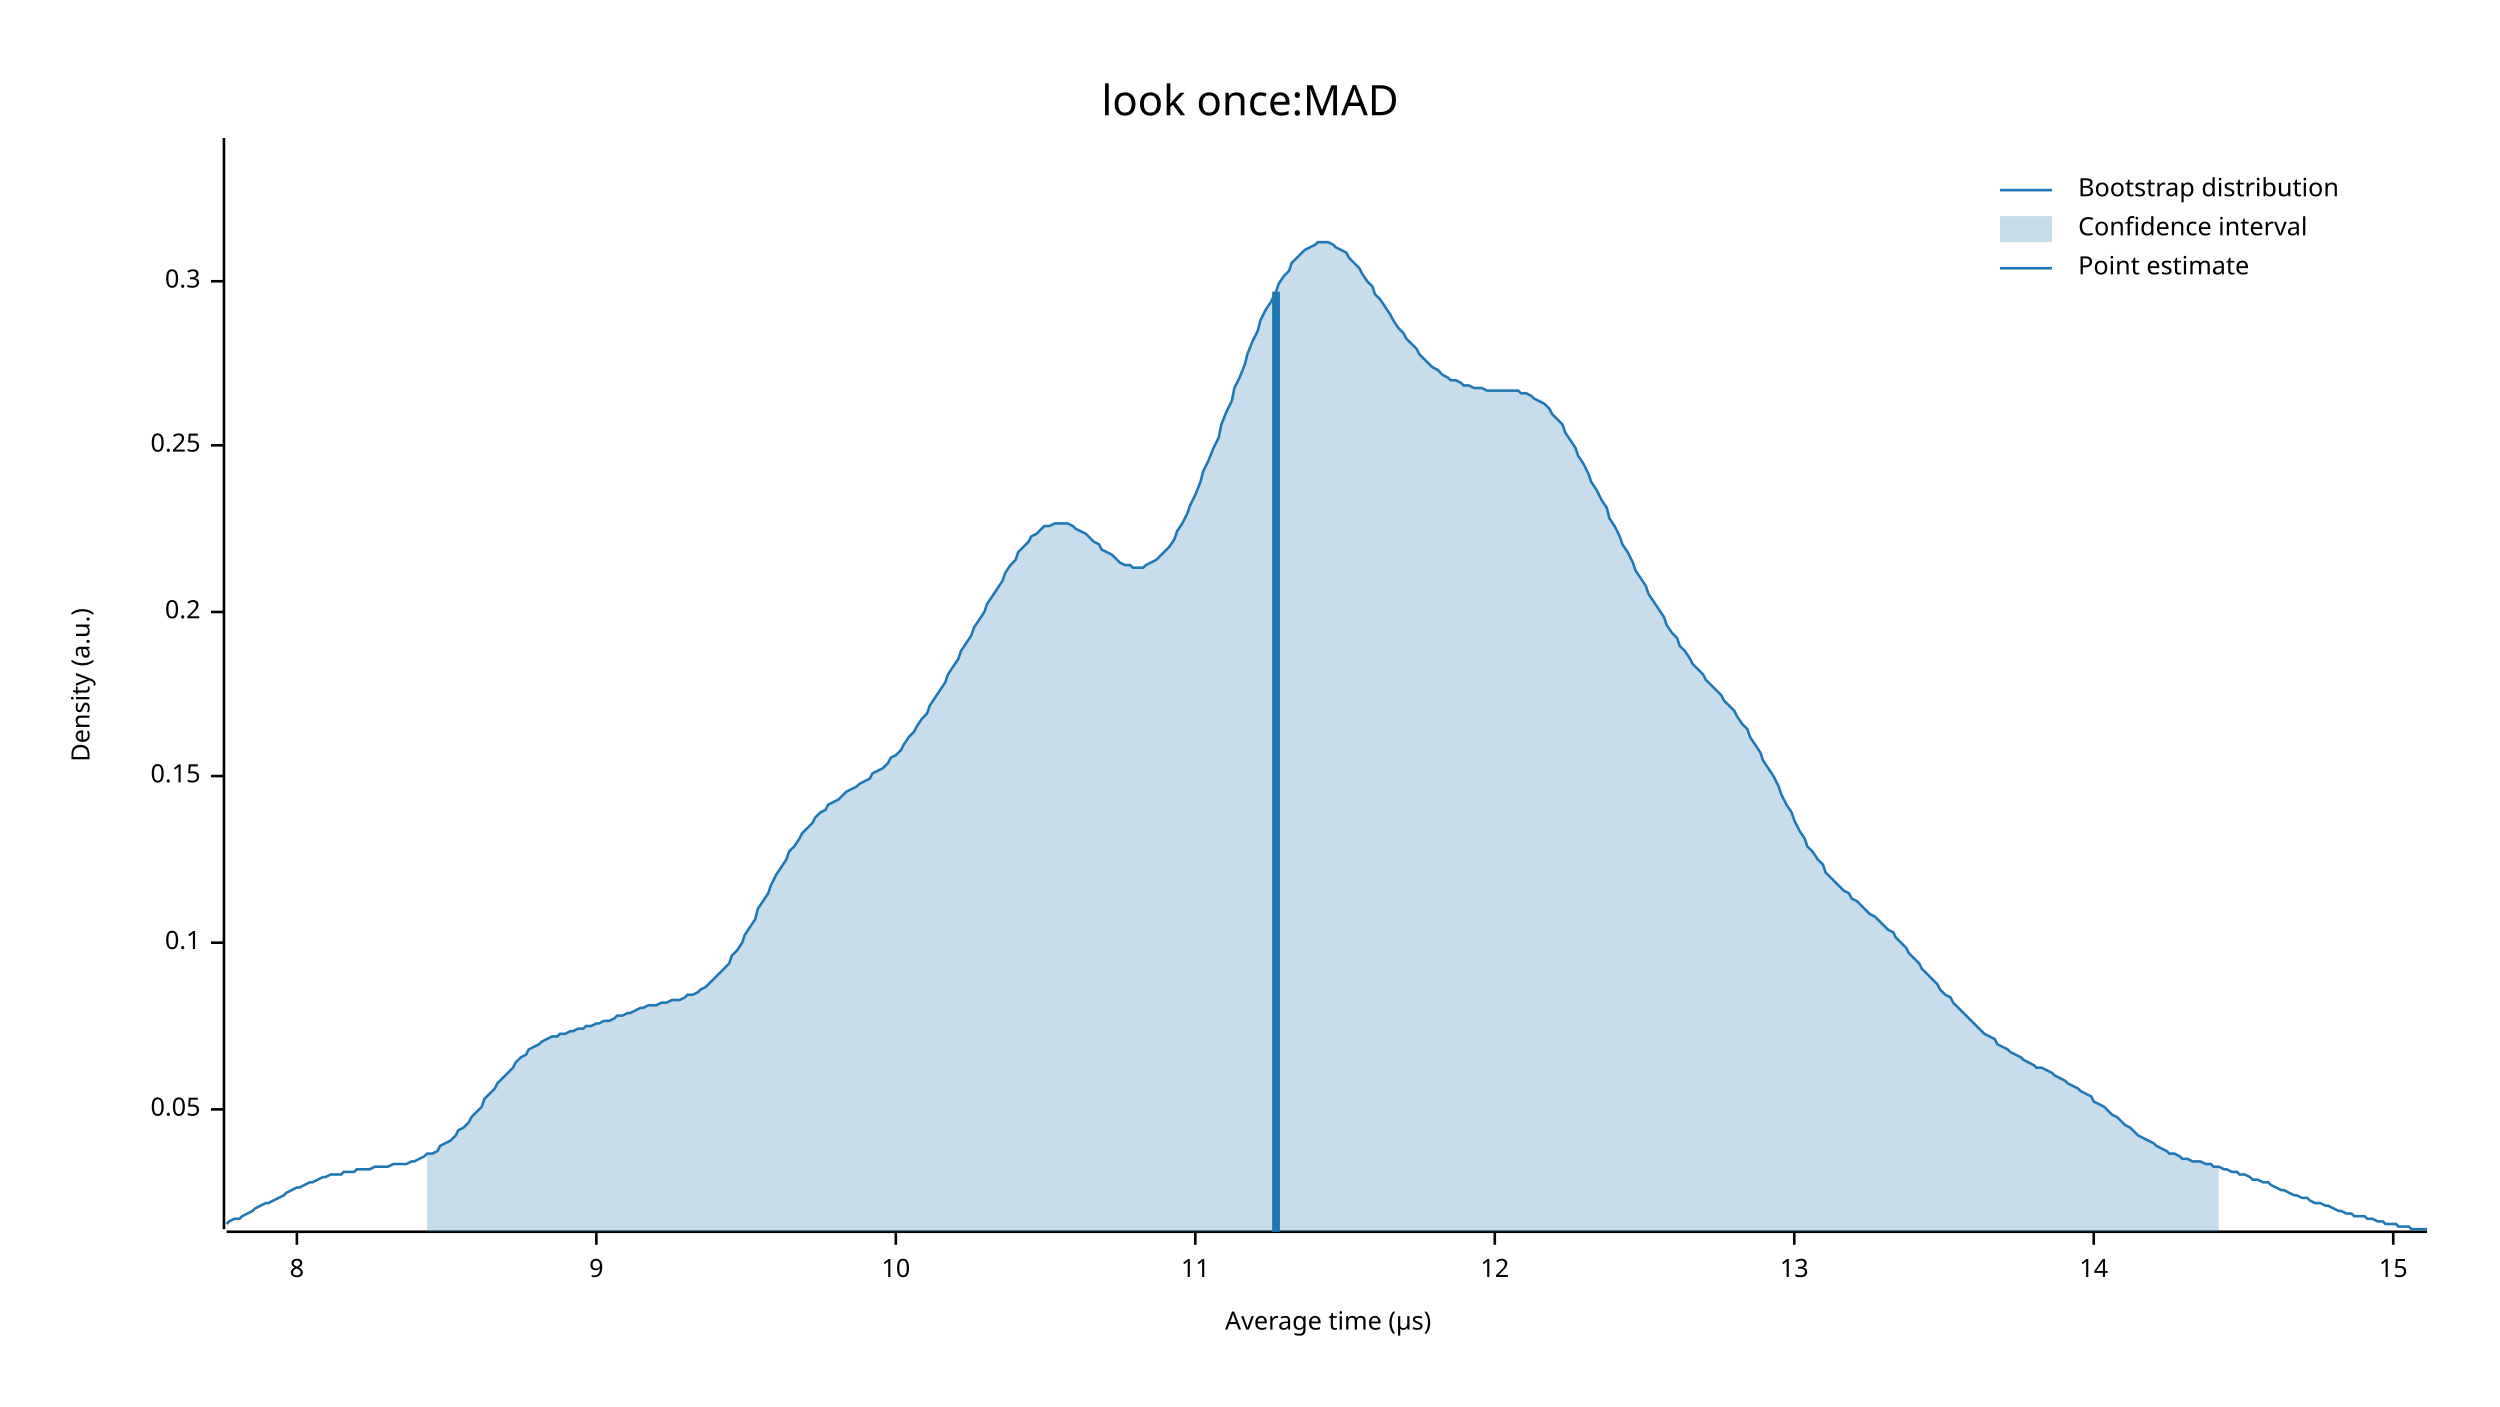
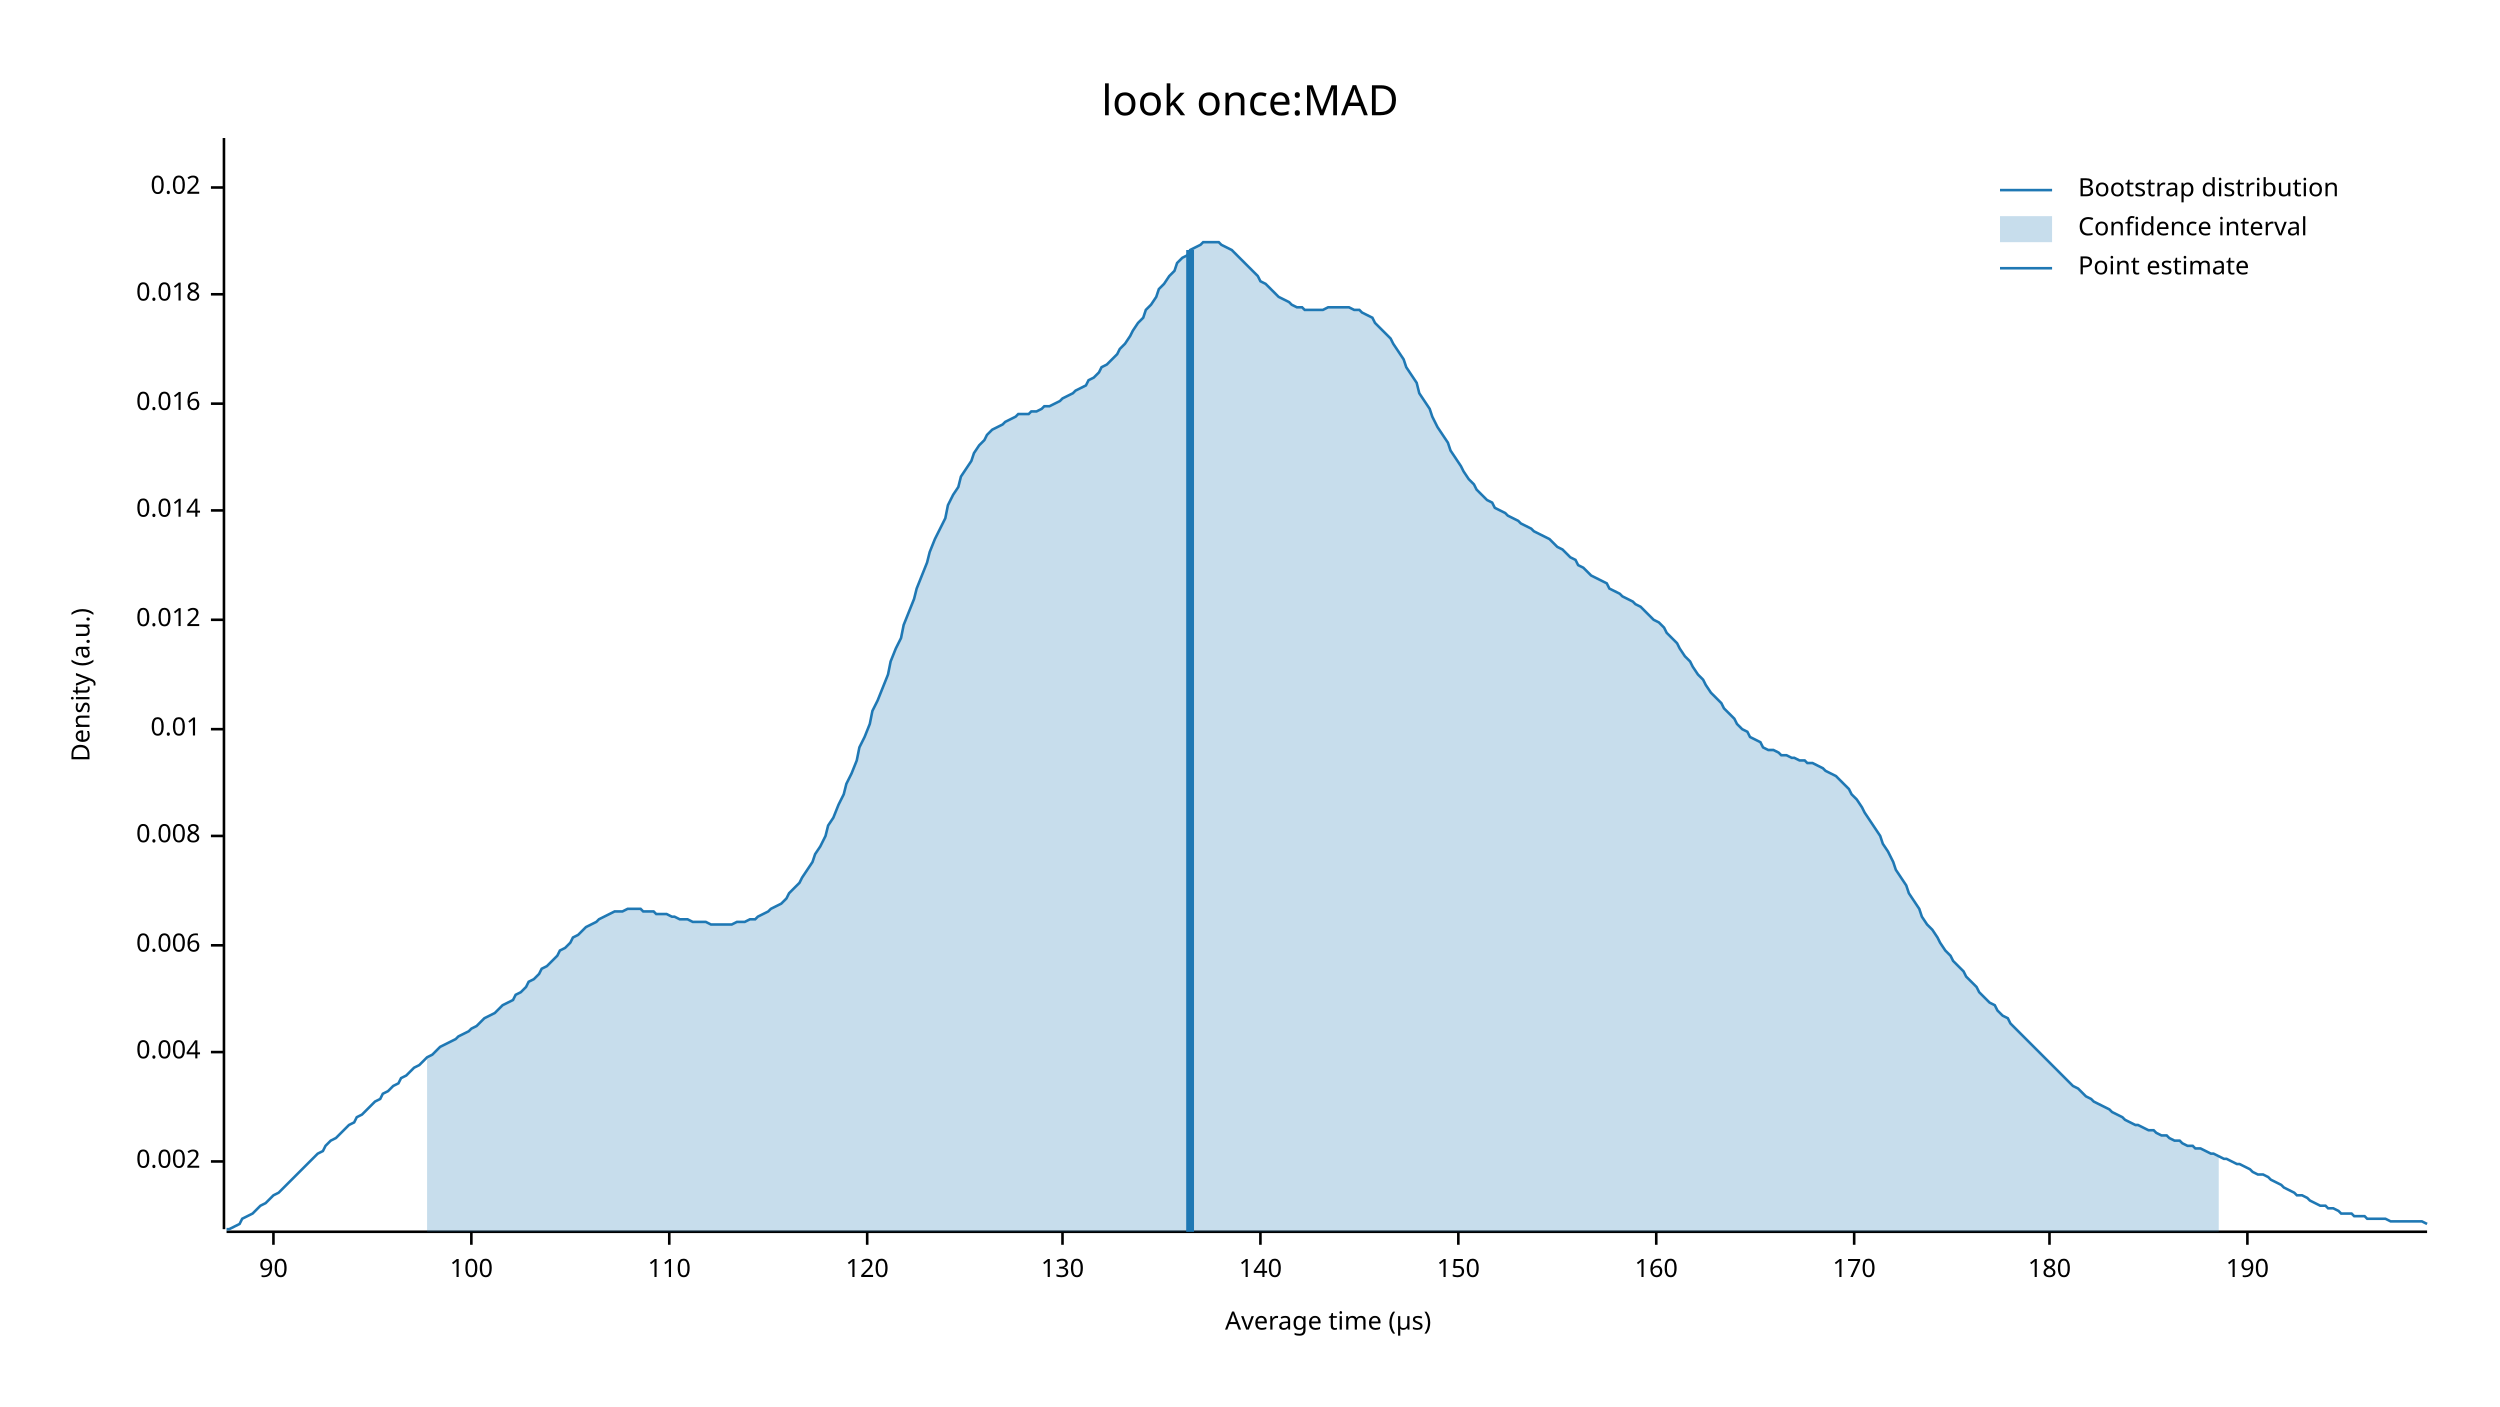
<svg xmlns="http://www.w3.org/2000/svg" width="960" height="540" viewBox="0 0 960 540">
  <text x="480" y="32" dy="0.76em" text-anchor="middle" font-family="sans-serif" font-size="16.129" opacity="1" fill="#000000">
look once:MAD
</text>
  <text x="27" y="263" dy="0.76em" text-anchor="middle" font-family="sans-serif" font-size="9.677" opacity="1" fill="#000000" transform="rotate(270, 27, 263)">
Density (a.u.)
</text>
  <text x="510" y="513" dy="-0.5ex" text-anchor="middle" font-family="sans-serif" font-size="9.677" opacity="1" fill="#000000">
Average time (µs)
</text>
  <polyline fill="none" opacity="1" stroke="#000000" stroke-width="1" points="86,53 86,472 " />
-   <text x="77" y="426" dy="0.5ex" text-anchor="end" font-family="sans-serif" font-size="9.677" opacity="1" fill="#000000">
- 0.05
+   <text x="77" y="446" dy="0.5ex" text-anchor="end" font-family="sans-serif" font-size="9.677" opacity="1" fill="#000000">
+ 0.002
</text>
-   <polyline fill="none" opacity="1" stroke="#000000" stroke-width="1" points="81,426 86,426 " />
-   <text x="77" y="362" dy="0.5ex" text-anchor="end" font-family="sans-serif" font-size="9.677" opacity="1" fill="#000000">
- 0.1
+   <polyline fill="none" opacity="1" stroke="#000000" stroke-width="1" points="81,446 86,446 " />
+   <text x="77" y="404" dy="0.5ex" text-anchor="end" font-family="sans-serif" font-size="9.677" opacity="1" fill="#000000">
+ 0.004
</text>
-   <polyline fill="none" opacity="1" stroke="#000000" stroke-width="1" points="81,362 86,362 " />
-   <text x="77" y="298" dy="0.5ex" text-anchor="end" font-family="sans-serif" font-size="9.677" opacity="1" fill="#000000">
- 0.15
+   <polyline fill="none" opacity="1" stroke="#000000" stroke-width="1" points="81,404 86,404 " />
+   <text x="77" y="363" dy="0.5ex" text-anchor="end" font-family="sans-serif" font-size="9.677" opacity="1" fill="#000000">
+ 0.006
</text>
-   <polyline fill="none" opacity="1" stroke="#000000" stroke-width="1" points="81,298 86,298 " />
-   <text x="77" y="235" dy="0.5ex" text-anchor="end" font-family="sans-serif" font-size="9.677" opacity="1" fill="#000000">
- 0.2
+   <polyline fill="none" opacity="1" stroke="#000000" stroke-width="1" points="81,363 86,363 " />
+   <text x="77" y="321" dy="0.5ex" text-anchor="end" font-family="sans-serif" font-size="9.677" opacity="1" fill="#000000">
+ 0.008
</text>
-   <polyline fill="none" opacity="1" stroke="#000000" stroke-width="1" points="81,235 86,235 " />
-   <text x="77" y="171" dy="0.5ex" text-anchor="end" font-family="sans-serif" font-size="9.677" opacity="1" fill="#000000">
- 0.25
+   <polyline fill="none" opacity="1" stroke="#000000" stroke-width="1" points="81,321 86,321 " />
+   <text x="77" y="280" dy="0.5ex" text-anchor="end" font-family="sans-serif" font-size="9.677" opacity="1" fill="#000000">
+ 0.01
</text>
-   <polyline fill="none" opacity="1" stroke="#000000" stroke-width="1" points="81,171 86,171 " />
-   <text x="77" y="108" dy="0.5ex" text-anchor="end" font-family="sans-serif" font-size="9.677" opacity="1" fill="#000000">
- 0.3
+   <polyline fill="none" opacity="1" stroke="#000000" stroke-width="1" points="81,280 86,280 " />
+   <text x="77" y="238" dy="0.5ex" text-anchor="end" font-family="sans-serif" font-size="9.677" opacity="1" fill="#000000">
+ 0.012
</text>
-   <polyline fill="none" opacity="1" stroke="#000000" stroke-width="1" points="81,108 86,108 " />
+   <polyline fill="none" opacity="1" stroke="#000000" stroke-width="1" points="81,238 86,238 " />
+   <text x="77" y="196" dy="0.5ex" text-anchor="end" font-family="sans-serif" font-size="9.677" opacity="1" fill="#000000">
+ 0.014
+ </text>
+   <polyline fill="none" opacity="1" stroke="#000000" stroke-width="1" points="81,196 86,196 " />
+   <text x="77" y="155" dy="0.5ex" text-anchor="end" font-family="sans-serif" font-size="9.677" opacity="1" fill="#000000">
+ 0.016
+ </text>
+   <polyline fill="none" opacity="1" stroke="#000000" stroke-width="1" points="81,155 86,155 " />
+   <text x="77" y="113" dy="0.5ex" text-anchor="end" font-family="sans-serif" font-size="9.677" opacity="1" fill="#000000">
+ 0.018
+ </text>
+   <polyline fill="none" opacity="1" stroke="#000000" stroke-width="1" points="81,113 86,113 " />
+   <text x="77" y="72" dy="0.5ex" text-anchor="end" font-family="sans-serif" font-size="9.677" opacity="1" fill="#000000">
+ 0.02
+ </text>
+   <polyline fill="none" opacity="1" stroke="#000000" stroke-width="1" points="81,72 86,72 " />
  <polyline fill="none" opacity="1" stroke="#000000" stroke-width="1" points="87,473 932,473 " />
-   <text x="114" y="483" dy="0.76em" text-anchor="middle" font-family="sans-serif" font-size="9.677" opacity="1" fill="#000000">
- 8
+   <text x="105" y="483" dy="0.76em" text-anchor="middle" font-family="sans-serif" font-size="9.677" opacity="1" fill="#000000">
+ 90
</text>
-   <polyline fill="none" opacity="1" stroke="#000000" stroke-width="1" points="114,473 114,478 " />
-   <text x="229" y="483" dy="0.76em" text-anchor="middle" font-family="sans-serif" font-size="9.677" opacity="1" fill="#000000">
- 9
+   <polyline fill="none" opacity="1" stroke="#000000" stroke-width="1" points="105,473 105,478 " />
+   <text x="181" y="483" dy="0.76em" text-anchor="middle" font-family="sans-serif" font-size="9.677" opacity="1" fill="#000000">
+ 100
</text>
-   <polyline fill="none" opacity="1" stroke="#000000" stroke-width="1" points="229,473 229,478 " />
-   <text x="344" y="483" dy="0.76em" text-anchor="middle" font-family="sans-serif" font-size="9.677" opacity="1" fill="#000000">
- 10
+   <polyline fill="none" opacity="1" stroke="#000000" stroke-width="1" points="181,473 181,478 " />
+   <text x="257" y="483" dy="0.76em" text-anchor="middle" font-family="sans-serif" font-size="9.677" opacity="1" fill="#000000">
+ 110
</text>
-   <polyline fill="none" opacity="1" stroke="#000000" stroke-width="1" points="344,473 344,478 " />
-   <text x="459" y="483" dy="0.76em" text-anchor="middle" font-family="sans-serif" font-size="9.677" opacity="1" fill="#000000">
- 11
+   <polyline fill="none" opacity="1" stroke="#000000" stroke-width="1" points="257,473 257,478 " />
+   <text x="333" y="483" dy="0.76em" text-anchor="middle" font-family="sans-serif" font-size="9.677" opacity="1" fill="#000000">
+ 120
</text>
-   <polyline fill="none" opacity="1" stroke="#000000" stroke-width="1" points="459,473 459,478 " />
-   <text x="574" y="483" dy="0.76em" text-anchor="middle" font-family="sans-serif" font-size="9.677" opacity="1" fill="#000000">
- 12
+   <polyline fill="none" opacity="1" stroke="#000000" stroke-width="1" points="333,473 333,478 " />
+   <text x="408" y="483" dy="0.76em" text-anchor="middle" font-family="sans-serif" font-size="9.677" opacity="1" fill="#000000">
+ 130
</text>
-   <polyline fill="none" opacity="1" stroke="#000000" stroke-width="1" points="574,473 574,478 " />
-   <text x="689" y="483" dy="0.76em" text-anchor="middle" font-family="sans-serif" font-size="9.677" opacity="1" fill="#000000">
- 13
+   <polyline fill="none" opacity="1" stroke="#000000" stroke-width="1" points="408,473 408,478 " />
+   <text x="484" y="483" dy="0.76em" text-anchor="middle" font-family="sans-serif" font-size="9.677" opacity="1" fill="#000000">
+ 140
</text>
-   <polyline fill="none" opacity="1" stroke="#000000" stroke-width="1" points="689,473 689,478 " />
-   <text x="804" y="483" dy="0.76em" text-anchor="middle" font-family="sans-serif" font-size="9.677" opacity="1" fill="#000000">
- 14
+   <polyline fill="none" opacity="1" stroke="#000000" stroke-width="1" points="484,473 484,478 " />
+   <text x="560" y="483" dy="0.76em" text-anchor="middle" font-family="sans-serif" font-size="9.677" opacity="1" fill="#000000">
+ 150
</text>
-   <polyline fill="none" opacity="1" stroke="#000000" stroke-width="1" points="804,473 804,478 " />
-   <text x="919" y="483" dy="0.76em" text-anchor="middle" font-family="sans-serif" font-size="9.677" opacity="1" fill="#000000">
- 15
+   <polyline fill="none" opacity="1" stroke="#000000" stroke-width="1" points="560,473 560,478 " />
+   <text x="636" y="483" dy="0.76em" text-anchor="middle" font-family="sans-serif" font-size="9.677" opacity="1" fill="#000000">
+ 160
</text>
-   <polyline fill="none" opacity="1" stroke="#000000" stroke-width="1" points="919,473 919,478 " />
-   <polyline fill="none" opacity="1" stroke="#1F78B4" stroke-width="1" points="87,470 88,469 90,468 92,468 93,467 95,466 97,465 98,464 100,463 102,462 103,462 105,461 107,460 109,459 110,458 112,457 114,456 115,456 117,455 119,454 120,454 122,453 124,452 125,452 127,451 129,451 131,451 132,450 134,450 136,450 137,449 139,449 141,449 142,449 144,448 146,448 147,448 149,448 151,447 153,447 154,447 156,447 158,446 159,446 161,445 163,444 164,443 166,443 168,442 169,440 171,439 173,438 175,436 176,434 178,433 180,431 181,429 183,427 185,425 186,422 188,420 190,418 191,416 193,414 195,412 197,410 198,408 200,406 202,405 203,403 205,402 207,401 208,400 210,399 212,398 214,398 215,397 217,397 219,396 220,396 222,395 224,395 225,394 227,394 229,393 230,393 232,392 234,392 236,391 237,390 239,390 241,389 242,389 244,388 246,387 247,387 249,386 251,386 252,386 254,385 256,385 258,384 259,384 261,384 263,383 264,382 266,382 268,381 269,380 271,379 273,377 274,376 276,374 278,372 280,370 281,367 283,365 285,362 286,359 288,356 290,353 291,349 293,346 295,343 296,340 298,336 300,333 302,330 303,327 305,325 307,322 308,320 310,318 312,316 313,314 315,312 317,311 318,309 320,308 322,307 324,305 325,304 327,303 329,302 330,301 332,300 334,299 335,297 337,296 339,295 341,293 342,291 344,290 346,288 347,286 349,283 351,281 352,279 354,276 356,274 357,271 359,268 361,265 363,262 364,259 366,256 368,253 369,250 371,247 373,244 374,241 376,238 378,235 379,232 381,229 383,226 385,223 386,220 388,217 390,215 391,212 393,210 395,208 396,206 398,205 400,203 401,202 403,202 405,201 407,201 408,201 410,201 412,202 413,203 415,204 417,205 418,206 420,208 422,209 423,211 425,212 427,213 429,215 430,216 432,217 434,217 435,218 437,218 439,218 440,217 442,216 444,215 445,214 447,212 449,210 451,207 452,204 454,201 456,197 457,194 459,190 461,185 462,181 464,177 466,172 468,168 469,163 471,158 473,154 474,149 476,145 478,140 479,136 481,131 483,127 484,123 486,119 488,116 490,112 491,109 493,106 495,104 496,101 498,99 500,97 501,96 503,95 505,94 506,93 508,93 510,93 512,94 513,95 515,96 517,97 518,99 520,101 522,103 523,105 525,108 527,110 528,113 530,115 532,118 534,121 535,123 537,126 539,128 540,130 542,132 544,134 545,136 547,138 549,140 550,141 552,142 554,144 556,145 557,146 559,146 561,147 562,148 564,148 566,149 567,149 569,149 571,150 573,150 574,150 576,150 578,150 579,150 581,150 583,150 584,151 586,151 588,152 589,153 591,154 593,155 595,157 596,159 598,161 600,163 601,166 603,169 605,172 606,175 608,178 610,182 611,185 613,188 615,192 617,195 618,199 620,202 622,206 623,209 625,212 627,216 628,219 630,222 632,225 633,228 635,231 637,234 639,237 640,240 642,243 644,245 645,248 647,250 649,253 650,255 652,257 654,259 655,261 657,263 659,265 661,267 662,269 664,271 666,273 667,275 669,278 671,280 672,283 674,286 676,289 677,292 679,295 681,298 683,302 684,305 686,309 688,312 689,315 691,319 693,322 694,325 696,327 698,330 700,332 701,335 703,337 705,339 706,340 708,342 710,343 711,345 713,346 715,348 716,349 718,351 720,352 722,354 723,355 725,357 727,358 728,360 730,362 732,364 733,366 735,368 737,370 738,372 740,374 742,376 744,378 745,380 747,382 749,383 750,385 752,387 754,389 755,390 757,392 759,394 760,395 762,397 764,398 766,399 767,401 769,402 771,403 772,404 774,405 776,406 777,407 779,408 781,409 782,410 784,410 786,411 788,412 789,413 791,414 793,415 794,416 796,417 798,418 799,419 801,420 803,421 804,423 806,424 808,425 810,427 811,428 813,429 815,431 816,432 818,433 820,435 821,436 823,437 825,438 827,439 828,440 830,441 832,442 833,443 835,443 837,444 838,445 840,445 842,446 843,446 845,446 847,447 849,447 850,448 852,448 854,449 855,449 857,450 859,450 860,451 862,451 864,452 865,453 867,453 869,454 871,454 872,455 874,456 876,457 877,457 879,458 881,459 882,459 884,460 886,460 887,461 889,462 891,462 893,463 894,463 896,464 898,465 899,465 901,466 903,466 904,467 906,467 908,467 909,468 911,468 913,469 915,469 916,470 918,470 920,470 921,471 923,471 925,471 926,472 928,472 930,472 932,472 " />
-   <polygon opacity="0.25" fill="#1F78B4" points="164,443 166,443 168,442 169,440 171,439 173,438 175,436 176,434 178,433 180,431 181,429 183,427 185,425 186,422 188,420 190,418 191,416 193,414 195,412 197,410 198,408 200,406 202,405 203,403 205,402 207,401 208,400 210,399 212,398 214,398 215,397 217,397 219,396 220,396 222,395 224,395 225,394 227,394 229,393 230,393 232,392 234,392 236,391 237,390 239,390 241,389 242,389 244,388 246,387 247,387 249,386 251,386 252,386 254,385 256,385 258,384 259,384 261,384 263,383 264,382 266,382 268,381 269,380 271,379 273,377 274,376 276,374 278,372 280,370 281,367 283,365 285,362 286,359 288,356 290,353 291,349 293,346 295,343 296,340 298,336 300,333 302,330 303,327 305,325 307,322 308,320 310,318 312,316 313,314 315,312 317,311 318,309 320,308 322,307 324,305 325,304 327,303 329,302 330,301 332,300 334,299 335,297 337,296 339,295 341,293 342,291 344,290 346,288 347,286 349,283 351,281 352,279 354,276 356,274 357,271 359,268 361,265 363,262 364,259 366,256 368,253 369,250 371,247 373,244 374,241 376,238 378,235 379,232 381,229 383,226 385,223 386,220 388,217 390,215 391,212 393,210 395,208 396,206 398,205 400,203 401,202 403,202 405,201 407,201 408,201 410,201 412,202 413,203 415,204 417,205 418,206 420,208 422,209 423,211 425,212 427,213 429,215 430,216 432,217 434,217 435,218 437,218 439,218 440,217 442,216 444,215 445,214 447,212 449,210 451,207 452,204 454,201 456,197 457,194 459,190 461,185 462,181 464,177 466,172 468,168 469,163 471,158 473,154 474,149 476,145 478,140 479,136 481,131 483,127 484,123 486,119 488,116 490,112 491,109 493,106 495,104 496,101 498,99 500,97 501,96 503,95 505,94 506,93 508,93 510,93 512,94 513,95 515,96 517,97 518,99 520,101 522,103 523,105 525,108 527,110 528,113 530,115 532,118 534,121 535,123 537,126 539,128 540,130 542,132 544,134 545,136 547,138 549,140 550,141 552,142 554,144 556,145 557,146 559,146 561,147 562,148 564,148 566,149 567,149 569,149 571,150 573,150 574,150 576,150 578,150 579,150 581,150 583,150 584,151 586,151 588,152 589,153 591,154 593,155 595,157 596,159 598,161 600,163 601,166 603,169 605,172 606,175 608,178 610,182 611,185 613,188 615,192 617,195 618,199 620,202 622,206 623,209 625,212 627,216 628,219 630,222 632,225 633,228 635,231 637,234 639,237 640,240 642,243 644,245 645,248 647,250 649,253 650,255 652,257 654,259 655,261 657,263 659,265 661,267 662,269 664,271 666,273 667,275 669,278 671,280 672,283 674,286 676,289 677,292 679,295 681,298 683,302 684,305 686,309 688,312 689,315 691,319 693,322 694,325 696,327 698,330 700,332 701,335 703,337 705,339 706,340 708,342 710,343 711,345 713,346 715,348 716,349 718,351 720,352 722,354 723,355 725,357 727,358 728,360 730,362 732,364 733,366 735,368 737,370 738,372 740,374 742,376 744,378 745,380 747,382 749,383 750,385 752,387 754,389 755,390 757,392 759,394 760,395 762,397 764,398 766,399 767,401 769,402 771,403 772,404 774,405 776,406 777,407 779,408 781,409 782,410 784,410 786,411 788,412 789,413 791,414 793,415 794,416 796,417 798,418 799,419 801,420 803,421 804,423 806,424 808,425 810,427 811,428 813,429 815,431 816,432 818,433 820,435 821,436 823,437 825,438 827,439 828,440 830,441 832,442 833,443 835,443 837,444 838,445 840,445 842,446 843,446 845,446 847,447 849,447 850,448 852,448 852,473 164,473 " />
-   <polyline fill="none" opacity="1" stroke="#1F78B4" stroke-width="3" points="490,473 490,112 " />
+   <polyline fill="none" opacity="1" stroke="#000000" stroke-width="1" points="636,473 636,478 " />
+   <text x="712" y="483" dy="0.76em" text-anchor="middle" font-family="sans-serif" font-size="9.677" opacity="1" fill="#000000">
+ 170
+ </text>
+   <polyline fill="none" opacity="1" stroke="#000000" stroke-width="1" points="712,473 712,478 " />
+   <text x="787" y="483" dy="0.76em" text-anchor="middle" font-family="sans-serif" font-size="9.677" opacity="1" fill="#000000">
+ 180
+ </text>
+   <polyline fill="none" opacity="1" stroke="#000000" stroke-width="1" points="787,473 787,478 " />
+   <text x="863" y="483" dy="0.76em" text-anchor="middle" font-family="sans-serif" font-size="9.677" opacity="1" fill="#000000">
+ 190
+ </text>
+   <polyline fill="none" opacity="1" stroke="#000000" stroke-width="1" points="863,473 863,478 " />
+   <polyline fill="none" opacity="1" stroke="#1F78B4" stroke-width="1" points="87,472 88,472 90,471 92,470 93,468 95,467 97,466 98,465 100,463 102,462 103,461 105,459 107,458 109,456 110,455 112,453 114,451 115,450 117,448 119,446 120,445 122,443 124,442 125,440 127,438 129,437 131,435 132,434 134,432 136,431 137,429 139,428 141,426 142,425 144,423 146,422 147,420 149,419 151,417 153,416 154,414 156,413 158,411 159,410 161,409 163,407 164,406 166,405 168,403 169,402 171,401 173,400 175,399 176,398 178,397 180,396 181,395 183,394 185,392 186,391 188,390 190,389 191,388 193,386 195,385 197,384 198,382 200,381 202,379 203,377 205,376 207,374 208,372 210,371 212,369 214,367 215,365 217,364 219,362 220,360 222,359 224,357 225,356 227,355 229,354 230,353 232,352 234,351 236,350 237,350 239,350 241,349 242,349 244,349 246,349 247,350 249,350 251,350 252,351 254,351 256,351 258,352 259,352 261,353 263,353 264,353 266,354 268,354 269,354 271,354 273,355 274,355 276,355 278,355 280,355 281,355 283,354 285,354 286,354 288,353 290,353 291,352 293,351 295,350 296,349 298,348 300,347 302,345 303,343 305,341 307,339 308,337 310,334 312,331 313,328 315,325 317,321 318,317 320,314 322,309 324,305 325,301 327,297 329,292 330,287 332,283 334,278 335,273 337,269 339,264 341,259 342,254 344,249 346,245 347,240 349,235 351,230 352,226 354,221 356,216 357,212 359,207 361,203 363,199 364,194 366,190 368,187 369,183 371,180 373,177 374,174 376,171 378,169 379,167 381,165 383,164 385,163 386,162 388,161 390,160 391,159 393,159 395,159 396,158 398,158 400,157 401,156 403,156 405,155 407,154 408,153 410,152 412,151 413,150 415,149 417,148 418,146 420,145 422,143 423,141 425,140 427,138 429,136 430,134 432,132 434,129 435,127 437,124 439,122 440,119 442,117 444,114 445,111 447,109 449,106 451,104 452,101 454,99 456,98 457,96 459,95 461,94 462,93 464,93 466,93 468,93 469,94 471,95 473,96 474,97 476,99 478,101 479,102 481,104 483,106 484,108 486,109 488,111 490,113 491,114 493,115 495,116 496,117 498,118 500,118 501,119 503,119 505,119 506,119 508,119 510,118 512,118 513,118 515,118 517,118 518,118 520,119 522,119 523,120 525,121 527,122 528,124 530,126 532,128 534,130 535,132 537,135 539,138 540,141 542,144 544,147 545,151 547,154 549,157 550,160 552,164 554,167 556,170 557,173 559,176 561,179 562,181 564,184 566,186 567,188 569,190 571,192 573,193 574,195 576,196 578,197 579,198 581,199 583,200 584,201 586,202 588,203 589,204 591,205 593,206 595,207 596,208 598,210 600,211 601,212 603,214 605,215 606,217 608,218 610,220 611,221 613,222 615,223 617,224 618,226 620,227 622,228 623,229 625,230 627,231 628,232 630,233 632,235 633,236 635,238 637,239 639,241 640,243 642,245 644,247 645,249 647,252 649,254 650,256 652,259 654,261 655,263 657,266 659,268 661,270 662,272 664,274 666,276 667,278 669,280 671,281 672,283 674,284 676,285 677,287 679,288 681,288 683,289 684,290 686,290 688,291 689,291 691,292 693,292 694,293 696,293 698,294 700,295 701,296 703,297 705,298 706,299 708,301 710,303 711,305 713,307 715,310 716,312 718,315 720,318 722,321 723,324 725,327 727,331 728,334 730,337 732,340 733,343 735,346 737,349 738,352 740,355 742,357 744,360 745,362 747,365 749,367 750,369 752,371 754,373 755,375 757,377 759,379 760,381 762,383 764,385 766,386 767,388 769,390 771,391 772,393 774,395 776,397 777,398 779,400 781,402 782,403 784,405 786,407 788,409 789,410 791,412 793,414 794,415 796,417 798,418 799,419 801,421 803,422 804,423 806,424 808,425 810,426 811,427 813,428 815,429 816,430 818,431 820,432 821,432 823,433 825,434 827,434 828,435 830,436 832,436 833,437 835,438 837,438 838,439 840,440 842,440 843,441 845,441 847,442 849,443 850,443 852,444 854,445 855,445 857,446 859,447 860,447 862,448 864,449 865,450 867,451 869,451 871,452 872,453 874,454 876,455 877,456 879,457 881,458 882,459 884,459 886,460 887,461 889,462 891,463 893,463 894,464 896,464 898,465 899,466 901,466 903,466 904,467 906,467 908,467 909,468 911,468 913,468 915,468 916,468 918,469 920,469 921,469 923,469 925,469 926,469 928,469 930,469 932,470 " />
+   <polygon opacity="0.25" fill="#1F78B4" points="164,406 166,405 168,403 169,402 171,401 173,400 175,399 176,398 178,397 180,396 181,395 183,394 185,392 186,391 188,390 190,389 191,388 193,386 195,385 197,384 198,382 200,381 202,379 203,377 205,376 207,374 208,372 210,371 212,369 214,367 215,365 217,364 219,362 220,360 222,359 224,357 225,356 227,355 229,354 230,353 232,352 234,351 236,350 237,350 239,350 241,349 242,349 244,349 246,349 247,350 249,350 251,350 252,351 254,351 256,351 258,352 259,352 261,353 263,353 264,353 266,354 268,354 269,354 271,354 273,355 274,355 276,355 278,355 280,355 281,355 283,354 285,354 286,354 288,353 290,353 291,352 293,351 295,350 296,349 298,348 300,347 302,345 303,343 305,341 307,339 308,337 310,334 312,331 313,328 315,325 317,321 318,317 320,314 322,309 324,305 325,301 327,297 329,292 330,287 332,283 334,278 335,273 337,269 339,264 341,259 342,254 344,249 346,245 347,240 349,235 351,230 352,226 354,221 356,216 357,212 359,207 361,203 363,199 364,194 366,190 368,187 369,183 371,180 373,177 374,174 376,171 378,169 379,167 381,165 383,164 385,163 386,162 388,161 390,160 391,159 393,159 395,159 396,158 398,158 400,157 401,156 403,156 405,155 407,154 408,153 410,152 412,151 413,150 415,149 417,148 418,146 420,145 422,143 423,141 425,140 427,138 429,136 430,134 432,132 434,129 435,127 437,124 439,122 440,119 442,117 444,114 445,111 447,109 449,106 451,104 452,101 454,99 456,98 457,96 459,95 461,94 462,93 464,93 466,93 468,93 469,94 471,95 473,96 474,97 476,99 478,101 479,102 481,104 483,106 484,108 486,109 488,111 490,113 491,114 493,115 495,116 496,117 498,118 500,118 501,119 503,119 505,119 506,119 508,119 510,118 512,118 513,118 515,118 517,118 518,118 520,119 522,119 523,120 525,121 527,122 528,124 530,126 532,128 534,130 535,132 537,135 539,138 540,141 542,144 544,147 545,151 547,154 549,157 550,160 552,164 554,167 556,170 557,173 559,176 561,179 562,181 564,184 566,186 567,188 569,190 571,192 573,193 574,195 576,196 578,197 579,198 581,199 583,200 584,201 586,202 588,203 589,204 591,205 593,206 595,207 596,208 598,210 600,211 601,212 603,214 605,215 606,217 608,218 610,220 611,221 613,222 615,223 617,224 618,226 620,227 622,228 623,229 625,230 627,231 628,232 630,233 632,235 633,236 635,238 637,239 639,241 640,243 642,245 644,247 645,249 647,252 649,254 650,256 652,259 654,261 655,263 657,266 659,268 661,270 662,272 664,274 666,276 667,278 669,280 671,281 672,283 674,284 676,285 677,287 679,288 681,288 683,289 684,290 686,290 688,291 689,291 691,292 693,292 694,293 696,293 698,294 700,295 701,296 703,297 705,298 706,299 708,301 710,303 711,305 713,307 715,310 716,312 718,315 720,318 722,321 723,324 725,327 727,331 728,334 730,337 732,340 733,343 735,346 737,349 738,352 740,355 742,357 744,360 745,362 747,365 749,367 750,369 752,371 754,373 755,375 757,377 759,379 760,381 762,383 764,385 766,386 767,388 769,390 771,391 772,393 774,395 776,397 777,398 779,400 781,402 782,403 784,405 786,407 788,409 789,410 791,412 793,414 794,415 796,417 798,418 799,419 801,421 803,422 804,423 806,424 808,425 810,426 811,427 813,428 815,429 816,430 818,431 820,432 821,432 823,433 825,434 827,434 828,435 830,436 832,436 833,437 835,438 837,438 838,439 840,440 842,440 843,441 845,441 847,442 849,443 850,443 852,444 852,473 164,473 " />
+   <polyline fill="none" opacity="1" stroke="#1F78B4" stroke-width="3" points="457,473 457,96 " />
  <text x="798" y="68" dy="0.76em" text-anchor="start" font-family="sans-serif" font-size="9.677" opacity="1" fill="#000000">
Bootstrap distribution
</text>
  <text x="798" y="83" dy="0.76em" text-anchor="start" font-family="sans-serif" font-size="9.677" opacity="1" fill="#000000">
Confidence interval
</text>
  <text x="798" y="98" dy="0.76em" text-anchor="start" font-family="sans-serif" font-size="9.677" opacity="1" fill="#000000">
Point estimate
</text>
  <polyline fill="none" opacity="1" stroke="#1F78B4" stroke-width="1" points="768,73 788,73 " />
  <rect x="768" y="83" width="20" height="10" opacity="0.25" fill="#1F78B4" stroke="none" />
  <polyline fill="none" opacity="1" stroke="#1F78B4" stroke-width="1" points="768,103 788,103 " />
</svg>
